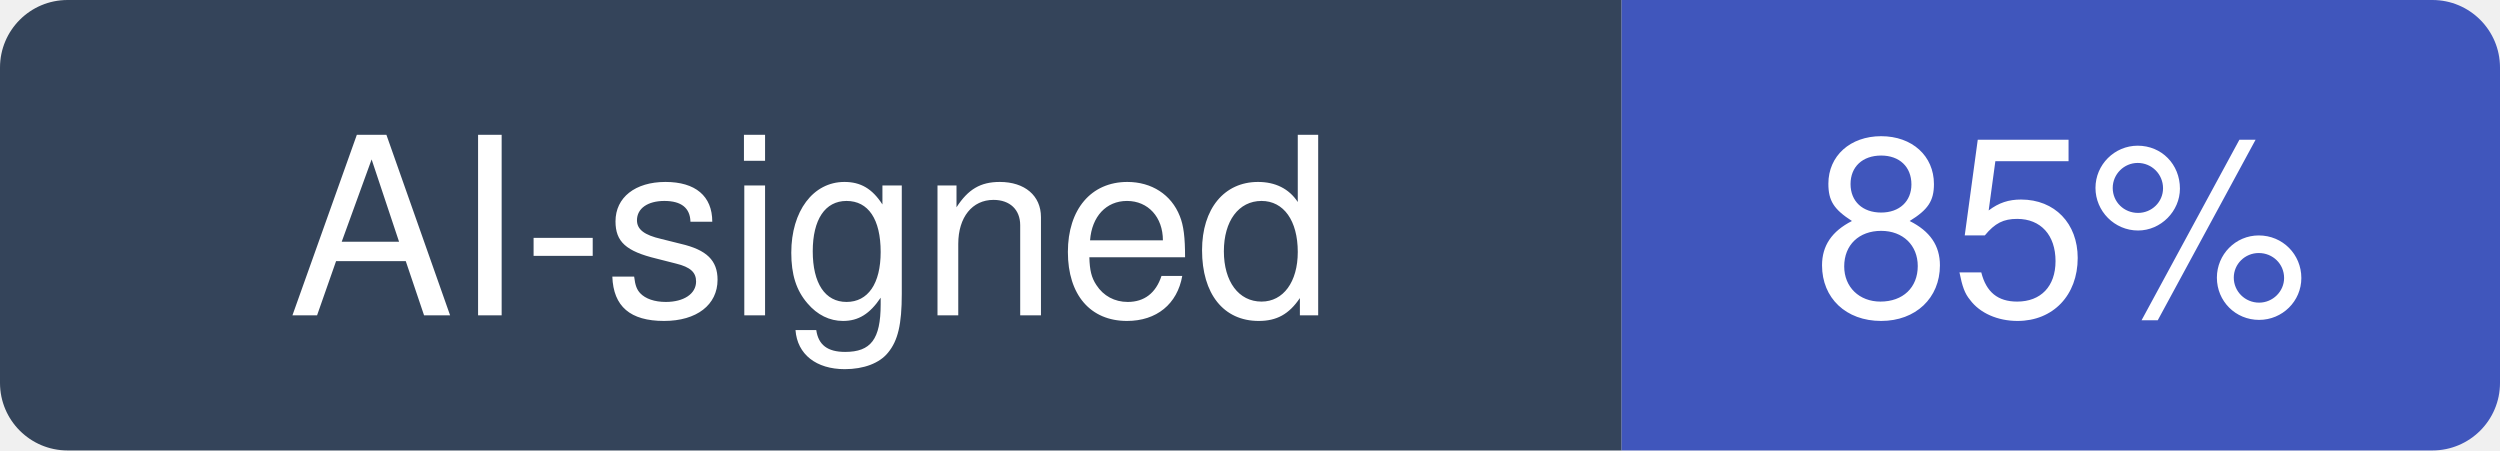
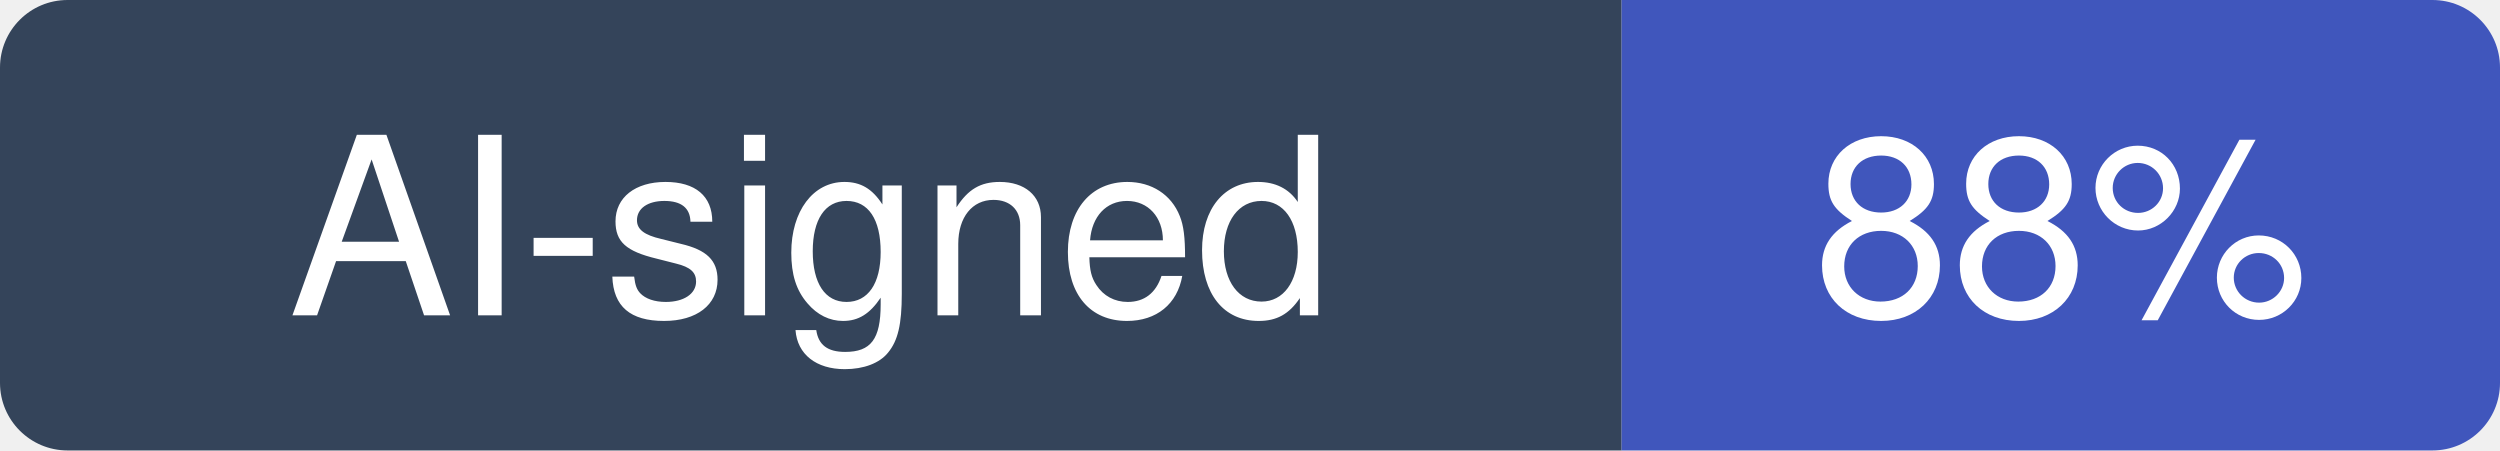
- <svg xmlns="http://www.w3.org/2000/svg" width="111" height="20" viewBox="0 0 111 20" role="img" aria-label="AI-signed: 85% of recent commits in microsoft/monaco-editor">
+ <svg xmlns="http://www.w3.org/2000/svg" width="111" height="20" viewBox="0 0 111 20" role="img" aria-label="AI-signed: 88% of recent commits in microsoft/monaco-editor">
  <clipPath id="hm-r">
    <rect width="111" height="20" rx="3" />
  </clipPath>
  <g clip-path="url(#hm-r)">
    <rect width="72" height="20" fill="#34445A" />
    <rect x="72" width="39" height="20" fill="#4056BC" />
  </g>
  <g fill="#fff" text-anchor="middle" font-family="Verdana, -apple-system, BlinkMacSystemFont, Segoe UI, Helvetica, Arial, Fira Sans, sans-serif" font-size="11">
    <text x="36" y="14">AI-signed</text>
-     <text x="91.5" y="14">85%</text>
+     <text x="91.5" y="14">88%</text>
  </g>
</svg>
